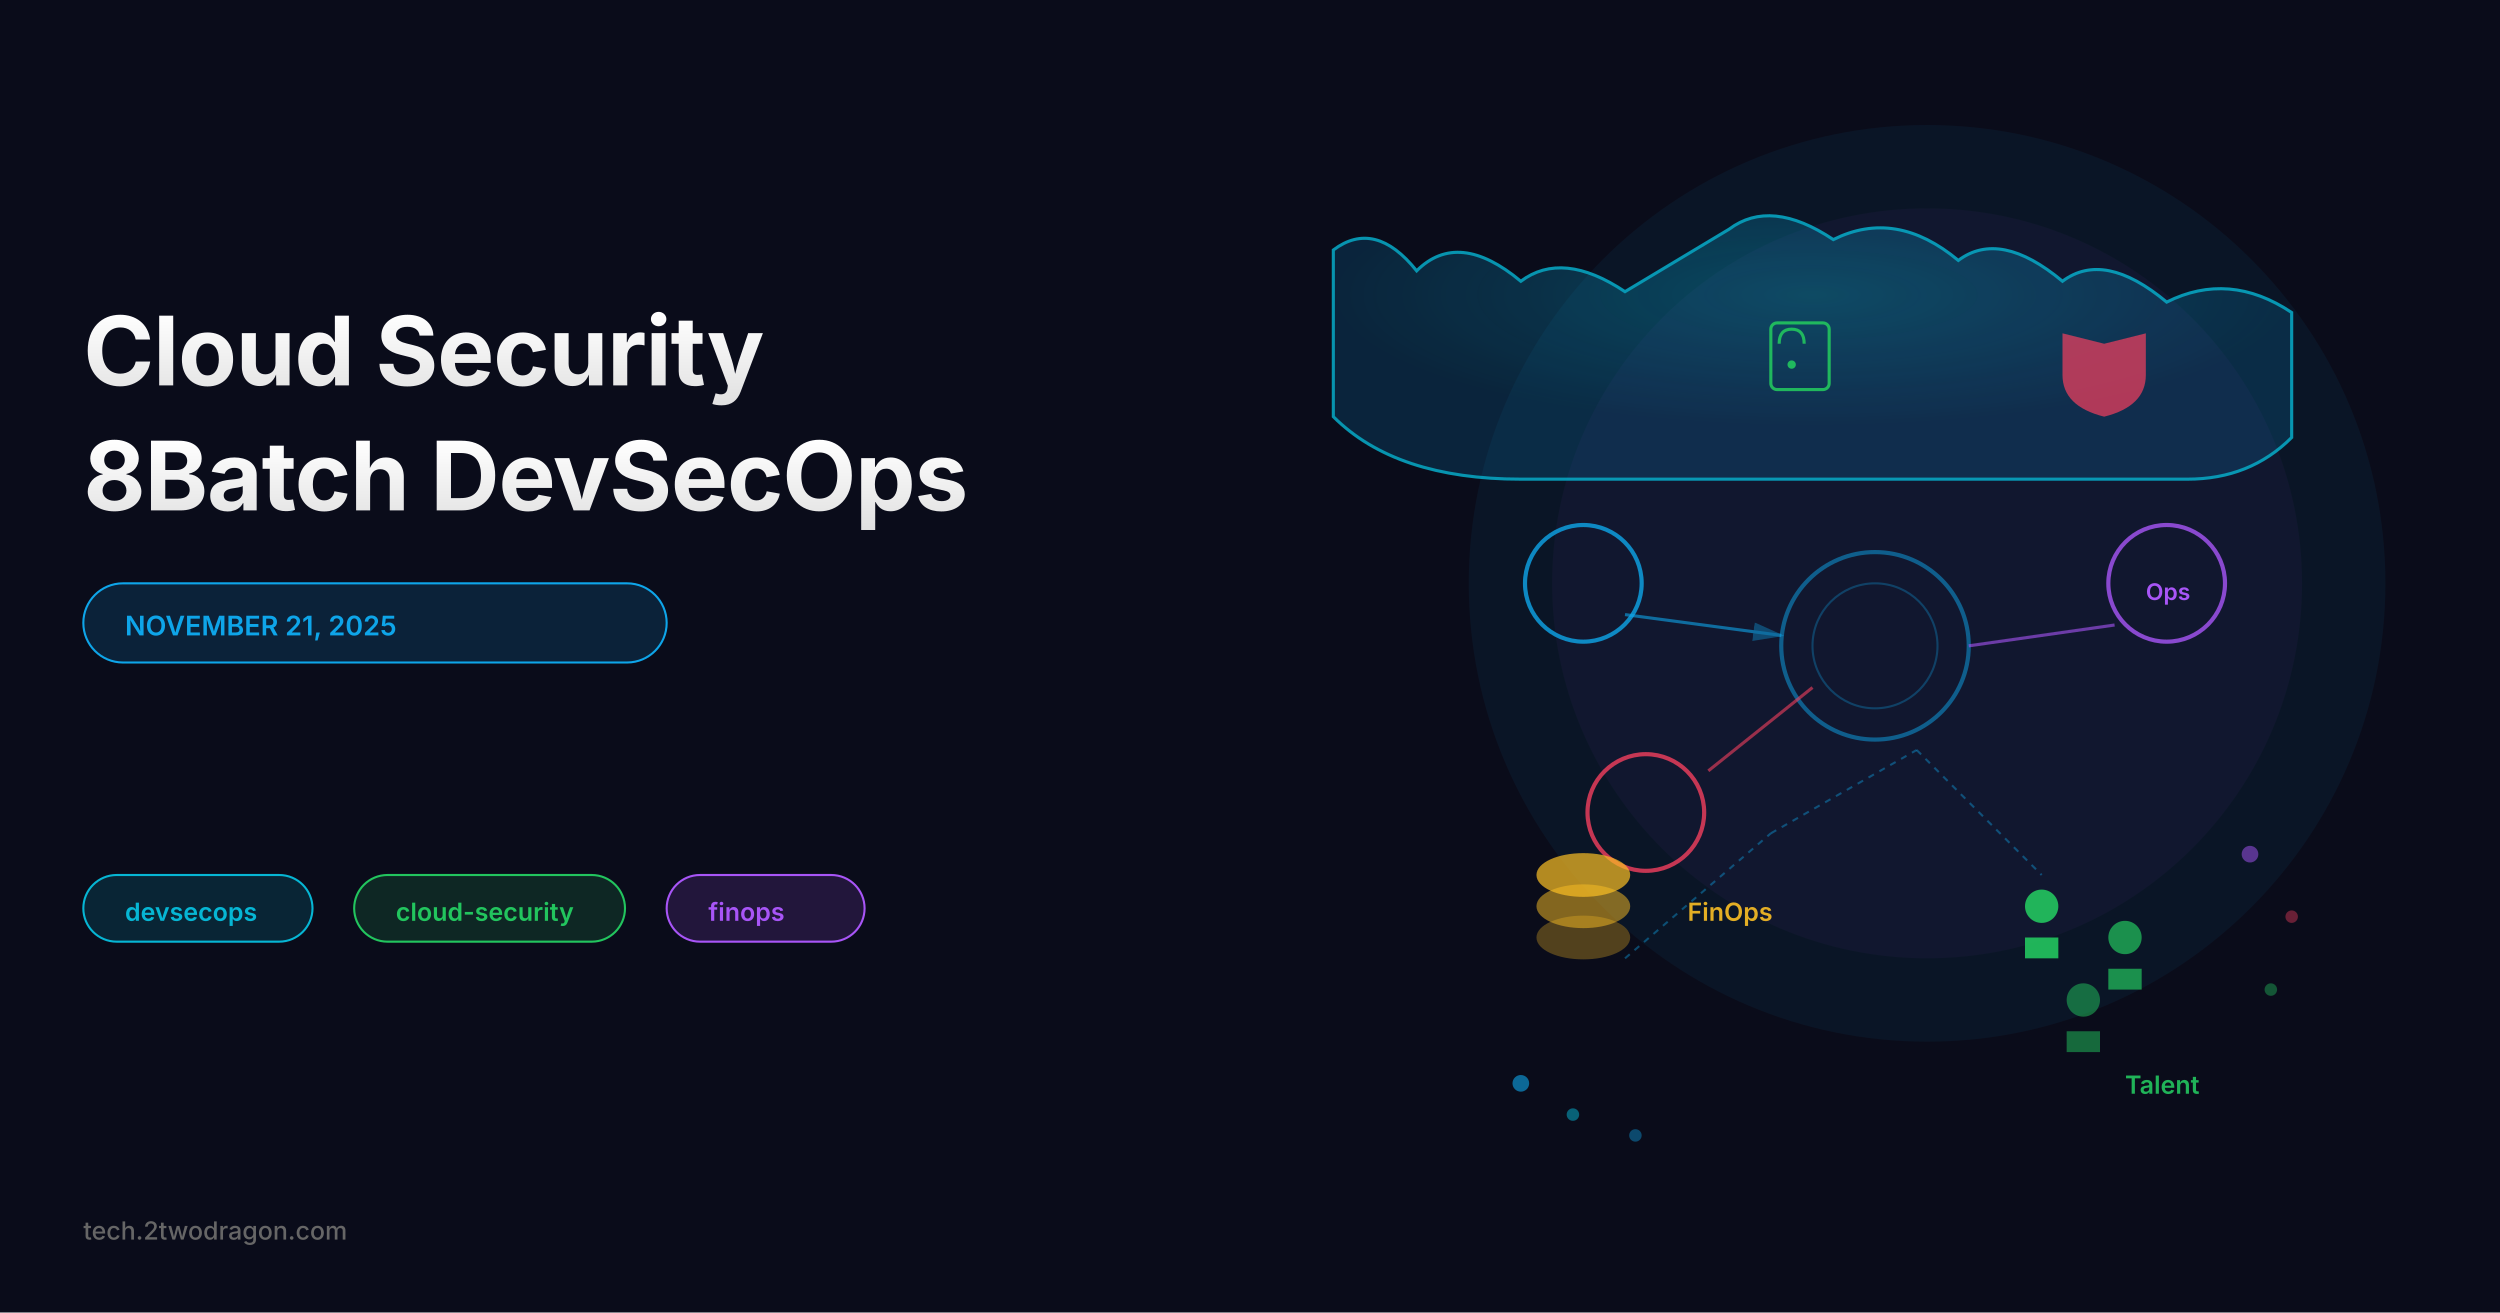
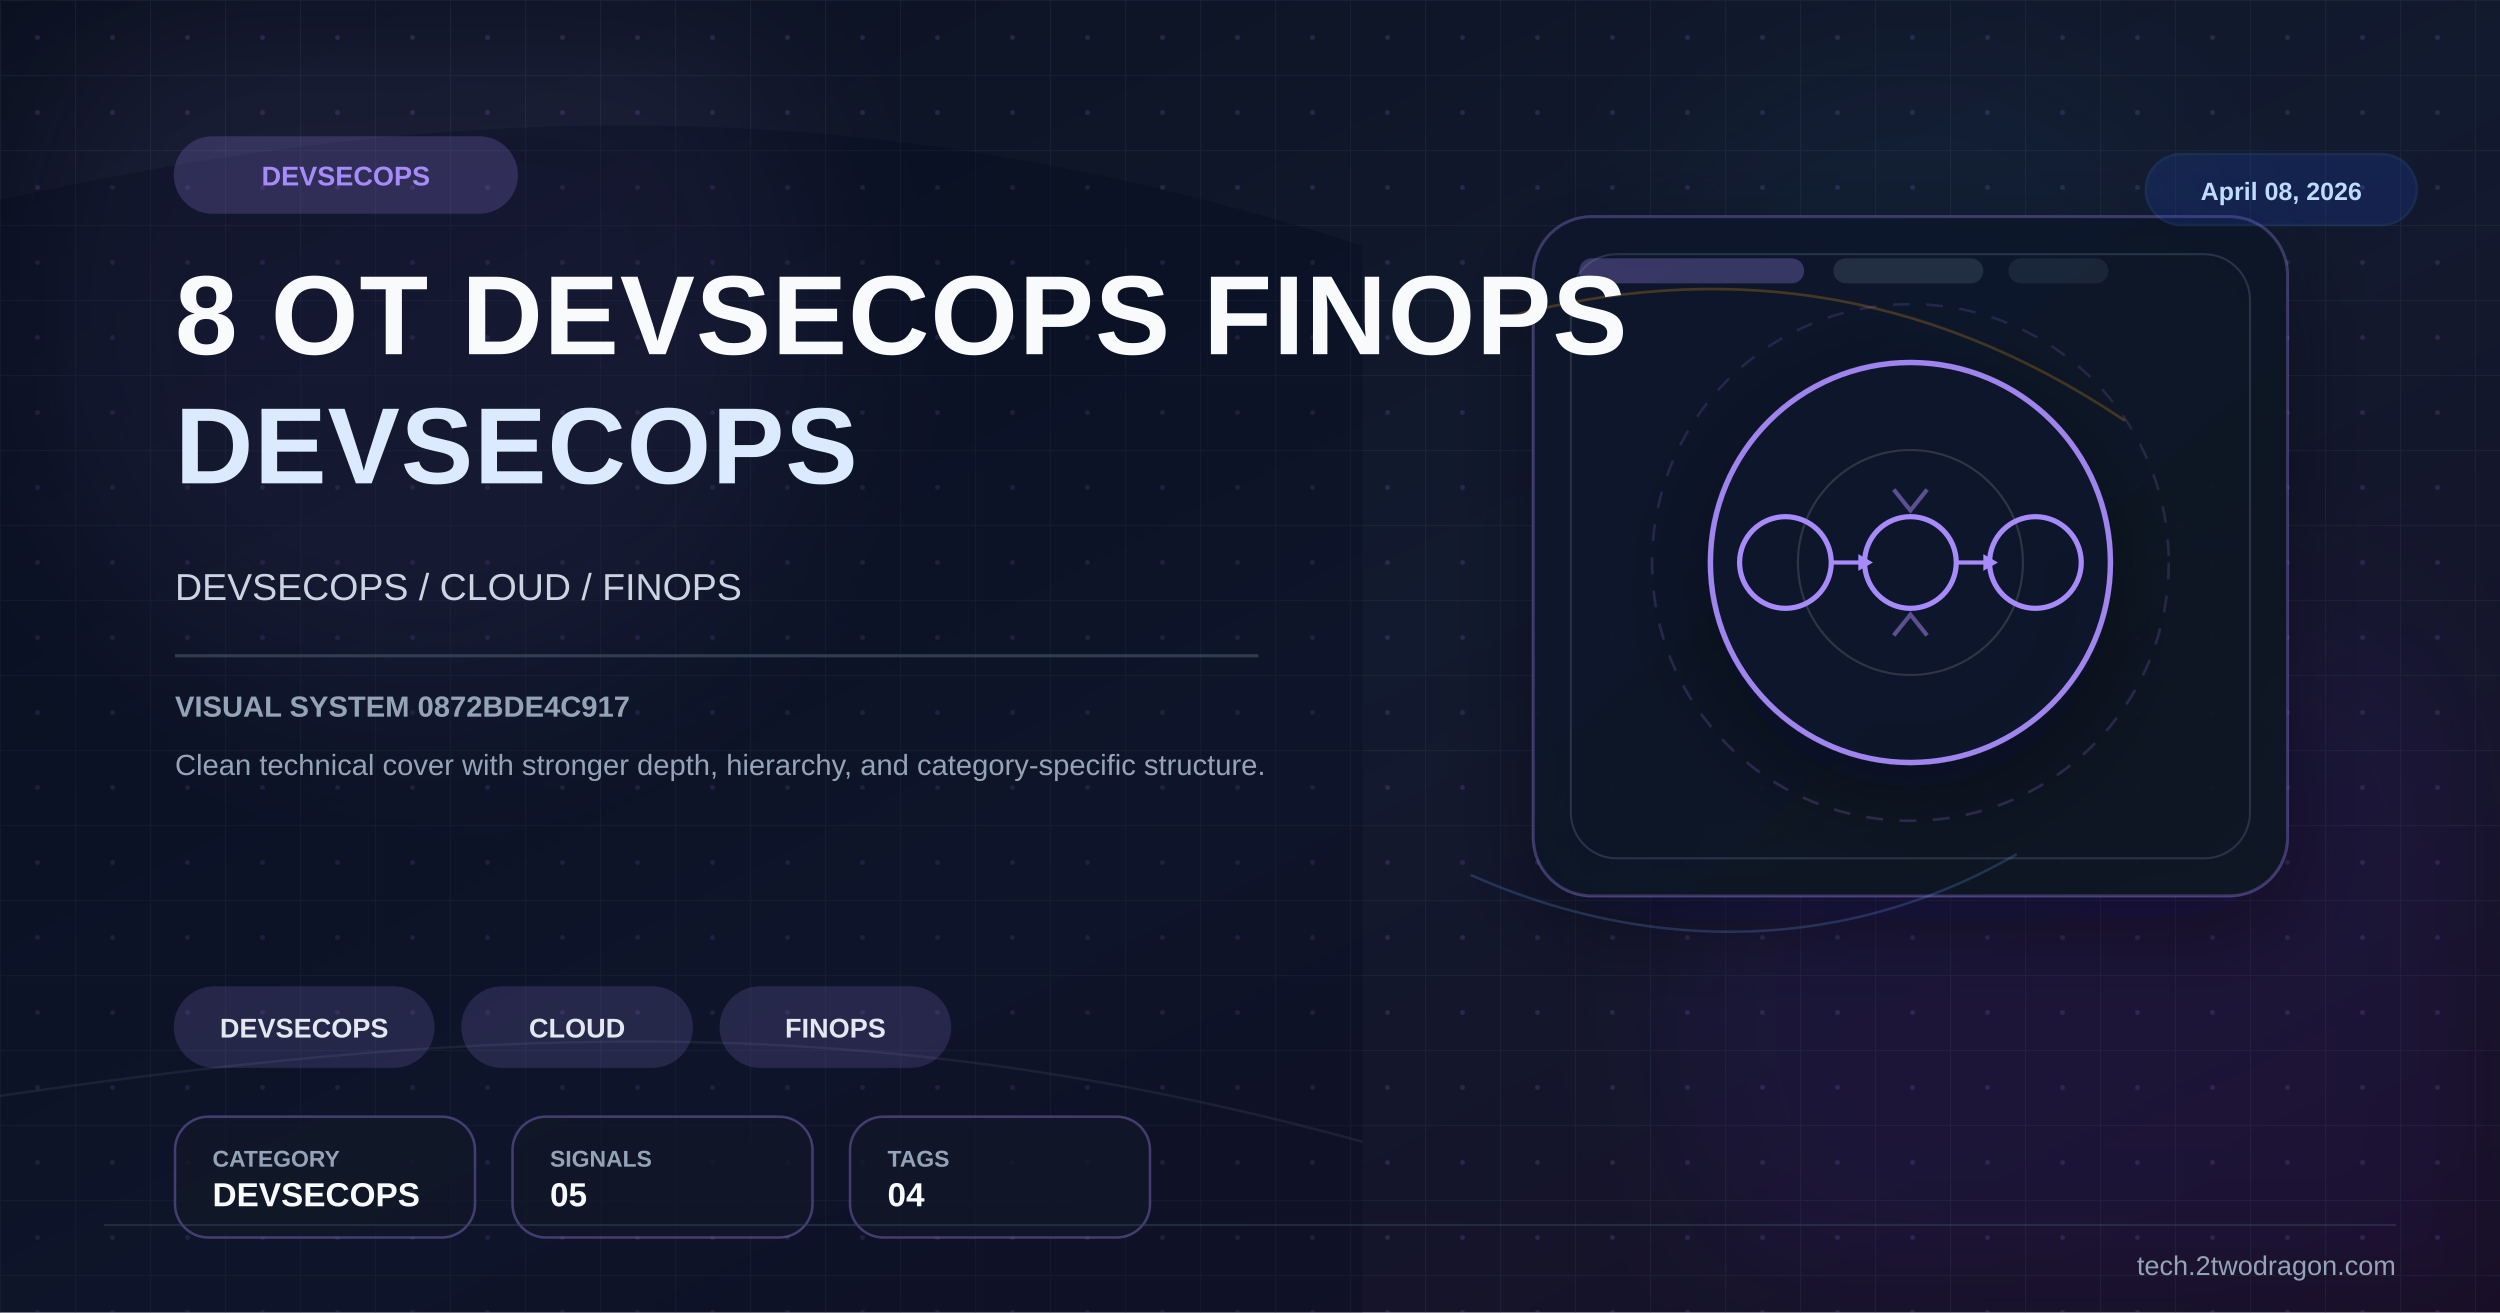
- <svg xmlns="http://www.w3.org/2000/svg" viewBox="0 0 1200 630" width="None" height="None">
-   <rect width="1200" height="630" fill="#0a0c1a" />
+ <svg xmlns="http://www.w3.org/2000/svg" viewBox="0 0 1200 630" width="1200" height="630">
  <defs>
-     <linearGradient id="titleGrad" x1="0%" y1="0%" x2="0%" y2="100%">
-       <stop offset="0%" style="stop-color:#ffffff;stop-opacity:1" />
-       <stop offset="100%" style="stop-color:#e0e0e0;stop-opacity:1" />
+     <linearGradient id="bg" x1="0%" y1="0%" x2="100%" y2="100%">
+       <stop offset="0%" stop-color="#0b1120" />
+       <stop offset="52%" stop-color="#121a2f" />
+       <stop offset="100%" stop-color="#170f25" />
    </linearGradient>
-     <linearGradient id="accentGrad" x1="0%" y1="0%" x2="100%" y2="0%">
-       <stop offset="0%" style="stop-color:#0ea5e9;stop-opacity:1" />
-       <stop offset="100%" style="stop-color:#06b6d4;stop-opacity:1" />
+     <linearGradient id="panel" x1="0%" y1="0%" x2="100%" y2="100%">
+       <stop offset="0%" stop-color="#0f172a" stop-opacity="0.96" />
+       <stop offset="100%" stop-color="#111827" stop-opacity="0.86" />
    </linearGradient>
+     <pattern id="microGrid" x="0" y="0" width="36" height="36" patternUnits="userSpaceOnUse">
+       <path d="M36 0H0V36" fill="none" stroke="#334155" stroke-width="1" opacity="0.25" />
+       <circle cx="18" cy="18" r="1.2" fill="#a78bfa" opacity="0.15" />
+     </pattern>
+     <filter id="glow" x="-40%" y="-40%" width="180%" height="180%">
+       <feGaussianBlur stdDeviation="10" result="blur" />
+       <feMerge>
+         <feMergeNode in="blur" />
+         <feMergeNode in="SourceGraphic" />
+       </feMerge>
+     </filter>
+     <filter id="sg" x="-30%" y="-30%" width="160%" height="160%">
+       <feGaussianBlur stdDeviation="36" />
+     </filter>
+     <filter id="shadow" x="-30%" y="-30%" width="180%" height="180%">
+       <feDropShadow dx="0" dy="14" stdDeviation="22" flood-color="#020617" flood-opacity="0.42" />
+     </filter>
  </defs>
-   <text x="40" y="185" font-size="46" font-weight="700" font-family="Inter, sans-serif" fill="url(#titleGrad)" letter-spacing="-0.5">
-     Cloud Security
-   </text>
-   <text x="40" y="245" font-size="46" font-weight="700" font-family="Inter, sans-serif" fill="url(#titleGrad)" letter-spacing="-0.5">
-     8Batch DevSecOps
-   </text>
-   <rect x="40" y="280" width="280" height="38" rx="19" fill="rgba(14, 165, 233, 0.15)" stroke="#0ea5e9" stroke-width="1" />
-   <text x="60" y="305" font-size="13" font-weight="600" font-family="Inter, sans-serif" fill="#0ea5e9">
-     NOVEMBER 21, 2025
-   </text>
-   <g id="tags">
-     <rect x="40" y="420" width="110" height="32" rx="16" fill="rgba(6, 182, 212, 0.15)" stroke="#06b6d4" stroke-width="1" />
-     <text x="60" y="442" font-size="12" font-weight="600" font-family="Inter, sans-serif" fill="#06b6d4">devsecops</text>
-     <rect x="170" y="420" width="130" height="32" rx="16" fill="rgba(34, 197, 94, 0.15)" stroke="#22c55e" stroke-width="1" />
-     <text x="190" y="442" font-size="12" font-weight="600" font-family="Inter, sans-serif" fill="#22c55e">cloud-security</text>
-     <rect x="320" y="420" width="95" height="32" rx="16" fill="rgba(168, 85, 247, 0.15)" stroke="#a855f7" stroke-width="1" />
-     <text x="340" y="442" font-size="12" font-weight="600" font-family="Inter, sans-serif" fill="#a855f7">finops</text>
+   <rect width="1200" height="630" fill="url(#bg)" />
+   <rect width="1200" height="630" fill="url(#microGrid)" />
+   <circle cx="202" cy="150" r="190" fill="#a78bfa" opacity="0.08" filter="url(#sg)" />
+   <circle cx="1020" cy="486" r="220" fill="#6d28d9" opacity="0.08" filter="url(#sg)" />
+   <circle cx="920" cy="160" r="140" fill="#38bdf8" opacity="0.04" filter="url(#sg)" />
+   <path d="M0 96 C224 46 426 44 654 118 L654 630 L0 630 Z" fill="#020617" opacity="0.24" />
+   <path d="M0 526 C248 490 426 486 654 548" fill="none" stroke="#475569" stroke-width="1.2" opacity="0.22" />
+   <rect x="736" y="104" width="362" height="326" rx="28" fill="url(#panel)" stroke="#a78bfa" stroke-opacity="0.28" stroke-width="1.4" filter="url(#shadow)" />
+   <rect x="754" y="122" width="326" height="290" rx="22" fill="none" stroke="#334155" stroke-opacity="0.7" stroke-width="1" />
+   <rect x="758" y="124" width="108" height="12" rx="6" fill="#a78bfa" opacity="0.28" />
+   <rect x="880" y="124" width="72" height="12" rx="6" fill="#334155" opacity="0.55" />
+   <rect x="964" y="124" width="48" height="12" rx="6" fill="#334155" opacity="0.35" />
+   <path d="M724 152 C822 126 922 136 1020 202" fill="none" stroke="#f59e0b" stroke-width="1.3" opacity="0.24" />
+   <path d="M706 420 C782 454 878 462 968 410" fill="none" stroke="#60a5fa" stroke-width="1.2" opacity="0.22" />
+   <g transform="translate(917,270)" filter="url(#shadow)">
+     <circle r="96" fill="#0f172a" stroke="#a78bfa" stroke-width="2.6" opacity="0.94" />
+     <circle r="124" fill="none" stroke="#a78bfa" stroke-opacity="0.15" stroke-width="1.2" stroke-dasharray="8 8" />
+     <circle r="54" fill="none" stroke="#e2e8f0" stroke-opacity="0.15" stroke-width="1" />
+     <circle cx="-60" cy="0" r="22" fill="none" stroke="#a78bfa" stroke-width="2.5" />
+     <circle cx="0" cy="0" r="22" fill="none" stroke="#a78bfa" stroke-width="2.5" />
+     <circle cx="60" cy="0" r="22" fill="none" stroke="#a78bfa" stroke-width="2.5" />
+     <line x1="-38" y1="0" x2="-22" y2="0" stroke="#a78bfa" stroke-width="2" />
+     <line x1="22" y1="0" x2="38" y2="0" stroke="#a78bfa" stroke-width="2" />
+     <polygon points="-25,-4 -18,0 -25,4" fill="#a78bfa" />
+     <polygon points="35,-4 42,0 35,4" fill="#a78bfa" />
+     <path d="M-8,-35 L0,-25 L8,-35" fill="none" stroke="#a78bfa" stroke-width="2" opacity="0.5" />
+     <path d="M-8,35 L0,25 L8,35" fill="none" stroke="#a78bfa" stroke-width="2" opacity="0.5" />
  </g>
-   <text x="40" y="595" font-size="12" font-weight="500" font-family="Inter, sans-serif" fill="#666">
-     tech.2twodragon.com
-   </text>
-   <g id="illustration">
-     <circle cx="925" cy="280" r="220" fill="#0ea5e9" opacity="0.06" />
-     <circle cx="925" cy="280" r="180" fill="#a855f7" opacity="0.04" />
-     <g id="cloud-platform">
-       <defs>
-         <radialGradient id="cloudGrad" cx="50%" cy="30%">
-           <stop offset="0%" style="stop-color:#06b6d4;stop-opacity:0.4" />
-           <stop offset="100%" style="stop-color:#0ea5e9;stop-opacity:0.2" />
-         </radialGradient>
-       </defs>
-       <path d="M 780 140 Q 750 120 730 135 Q 700 110 680 130 Q 660 105 640 120 L 640 200 Q 670 230 730 230 L 1050 230 Q 1080 230 1100 210 L 1100 150 Q 1070 130 1040 145 Q 1010 120 990 135 Q 960 110 940 125 Q 910 100 880 115 Q 850 95 830 110 Z" fill="url(#cloudGrad)" stroke="#06b6d4" stroke-width="1.5" opacity="0.8" />
-       <rect x="850" y="155" width="28" height="32" rx="3" fill="none" stroke="#22c55e" stroke-width="1.5" opacity="0.9" />
-       <path d="M 854 165 Q 854 158 860 158 Q 866 158 866 165" fill="none" stroke="#22c55e" stroke-width="1.5" opacity="0.9" />
-       <circle cx="860" cy="175" r="2" fill="#22c55e" opacity="0.9" />
-       <path d="M 1010 165 L 1030 160 L 1030 180 Q 1030 195 1010 200 Q 990 195 990 180 L 990 160 Z" fill="#f43f5e" opacity="0.7" />
-     </g>
-     <g id="devsecops-cycle">
-       <circle cx="900" cy="310" r="45" fill="none" stroke="#0ea5e9" stroke-width="2" opacity="0.5" />
-       <circle cx="900" cy="310" r="30" fill="none" stroke="#0ea5e9" stroke-width="1" opacity="0.3" />
-       <circle cx="760" cy="280" r="28" fill="none" stroke="#0ea5e9" stroke-width="2" opacity="0.8" />
-       <path d="M 780 295 L 855 305" stroke="#0ea5e9" stroke-width="1.5" opacity="0.6" marker-end="url(#arrowhead)" />
-       <circle cx="790" cy="390" r="28" fill="none" stroke="#f43f5e" stroke-width="2" opacity="0.8" />
-       <path d="M 820 370 L 870 330" stroke="#f43f5e" stroke-width="1.5" opacity="0.6" />
-       <circle cx="1040" cy="280" r="28" fill="none" stroke="#a855f7" stroke-width="2" opacity="0.8" />
-       <text x="1030" y="288" font-size="11" font-weight="600" font-family="Inter, sans-serif" fill="#a855f7">Ops</text>
-       <path d="M 1015 300 L 945 310" stroke="#a855f7" stroke-width="1.5" opacity="0.6" />
-     </g>
-     <g id="finops-stack">
-       <ellipse cx="760" cy="450" rx="22" ry="10" fill="#fbbf24" opacity="0.3" stroke="#fbbf24" stroke-width="1" />
-       <ellipse cx="760" cy="435" rx="22" ry="10" fill="#fbbf24" opacity="0.5" stroke="#fbbf24" stroke-width="1" />
-       <ellipse cx="760" cy="420" rx="22" ry="10" fill="#fbbf24" opacity="0.7" stroke="#fbbf24" stroke-width="1" />
-       <text x="810" y="442" font-size="12" font-weight="600" font-family="Inter, sans-serif" fill="#fbbf24" opacity="0.9">FinOps</text>
-     </g>
-     <g id="talent-pipeline">
-       <g id="team1">
-         <circle cx="980" cy="435" r="8" fill="#22c55e" opacity="0.9" />
-         <path d="M 972 450 L 988 450 L 988 460 L 972 460 Z" fill="#22c55e" opacity="0.9" />
-       </g>
-       <g id="team2">
-         <circle cx="1020" cy="450" r="8" fill="#22c55e" opacity="0.7" />
-         <path d="M 1012 465 L 1028 465 L 1028 475 L 1012 475 Z" fill="#22c55e" opacity="0.7" />
-       </g>
-       <g id="team3">
-         <circle cx="1000" cy="480" r="8" fill="#22c55e" opacity="0.5" />
-         <path d="M 992 495 L 1008 495 L 1008 505 L 992 505 Z" fill="#22c55e" opacity="0.5" />
-       </g>
-       <text x="1020" y="525" font-size="12" font-weight="600" font-family="Inter, sans-serif" fill="#22c55e" opacity="0.9">Talent</text>
-     </g>
-     <line x1="780" y1="460" x2="850" y2="400" stroke="#0ea5e9" stroke-width="1" opacity="0.4" stroke-dasharray="3,3" />
-     <line x1="850" y1="400" x2="920" y2="360" stroke="#0ea5e9" stroke-width="1" opacity="0.4" stroke-dasharray="3,3" />
-     <line x1="920" y1="360" x2="980" y2="420" stroke="#0ea5e9" stroke-width="1" opacity="0.4" stroke-dasharray="3,3" />
-     <circle cx="730" cy="520" r="4" fill="#0ea5e9" opacity="0.6" />
-     <circle cx="755" cy="535" r="3" fill="#06b6d4" opacity="0.5" />
-     <circle cx="785" cy="545" r="3" fill="#0ea5e9" opacity="0.4" />
-     <circle cx="1080" cy="410" r="4" fill="#a855f7" opacity="0.5" />
-     <circle cx="1100" cy="440" r="3" fill="#f43f5e" opacity="0.4" />
-     <circle cx="1090" cy="475" r="3" fill="#22c55e" opacity="0.4" />
+   <g transform="translate(84 66)">
+     <rect width="164" height="36" rx="18" fill="#a78bfa" opacity="0.2" stroke="#a78bfa" stroke-width="1.2" />
+     <text x="82" y="23" font-family="Arial,sans-serif" font-size="13" font-weight="700" fill="#a78bfa" text-anchor="middle">DEVSECOPS</text>
  </g>
-   <defs>
-     <marker id="arrowhead" markerWidth="10" markerHeight="10" refX="9" refY="3" orient="auto">
-       <polygon points="0 0, 10 3, 0 6" fill="#0ea5e9" opacity="0.6" />
-     </marker>
-   </defs>
+   <text x="84" y="170" font-family="Arial,sans-serif" font-size="54" font-weight="700" fill="#f8fafc" letter-spacing="0.5">8 OT DEVSECOPS FINOPS</text>
+   <text x="84" y="232" font-family="Arial,sans-serif" font-size="52" font-weight="700" fill="#dbeafe" letter-spacing="0.5">DEVSECOPS</text>
+   <text x="84" y="288" font-family="Arial,sans-serif" font-size="18" fill="#cbd5e1">DEVSECOPS / CLOUD / FINOPS</text>
+   <rect x="84" y="314" width="520" height="1.5" fill="#334155" opacity="0.9" />
+   <text x="84" y="344" font-family="Arial,sans-serif" font-size="14" font-weight="700" fill="#94a3b8">VISUAL SYSTEM 0872BDE4C917</text>
+   <text x="84" y="372" font-family="Arial,sans-serif" font-size="14" fill="#94a3b8">Clean technical cover with stronger depth, hierarchy, and category-specific structure.</text>
+   <g transform="translate(84 474)">
+     <rect width="124" height="38" rx="19" fill="#a78bfa" opacity="0.16" stroke="#a78bfa" stroke-width="1.2" />
+     <text x="62.0" y="24" font-family="Arial,sans-serif" font-size="13" font-weight="700" fill="#e2e8f0" text-anchor="middle">DEVSECOPS</text>
+   </g>
+   <g transform="translate(222 474)">
+     <rect width="110" height="38" rx="19" fill="#a78bfa" opacity="0.16" stroke="#a78bfa" stroke-width="1.2" />
+     <text x="55.0" y="24" font-family="Arial,sans-serif" font-size="13" font-weight="700" fill="#e2e8f0" text-anchor="middle">CLOUD</text>
+   </g>
+   <g transform="translate(346 474)">
+     <rect width="110" height="38" rx="19" fill="#a78bfa" opacity="0.16" stroke="#a78bfa" stroke-width="1.2" />
+     <text x="55.0" y="24" font-family="Arial,sans-serif" font-size="13" font-weight="700" fill="#e2e8f0" text-anchor="middle">FINOPS</text>
+   </g>
+   <g transform="translate(84 536)">
+     <rect width="144" height="58" rx="16" fill="#111827" fill-opacity="0.78" stroke="#a78bfa" stroke-opacity="0.35" stroke-width="1.2" />
+     <text x="18" y="24" font-family="Arial,sans-serif" font-size="11" font-weight="700" fill="#94a3b8">CATEGORY</text>
+     <text x="18" y="43" font-family="Arial,sans-serif" font-size="16" font-weight="700" fill="#f8fafc">DEVSECOPS</text>
+   </g>
+   <g transform="translate(246 536)">
+     <rect width="144" height="58" rx="16" fill="#111827" fill-opacity="0.78" stroke="#a78bfa" stroke-opacity="0.35" stroke-width="1.2" />
+     <text x="18" y="24" font-family="Arial,sans-serif" font-size="11" font-weight="700" fill="#94a3b8">SIGNALS</text>
+     <text x="18" y="43" font-family="Arial,sans-serif" font-size="16" font-weight="700" fill="#f8fafc">05</text>
+   </g>
+   <g transform="translate(408 536)">
+     <rect width="144" height="58" rx="16" fill="#111827" fill-opacity="0.78" stroke="#a78bfa" stroke-opacity="0.35" stroke-width="1.2" />
+     <text x="18" y="24" font-family="Arial,sans-serif" font-size="11" font-weight="700" fill="#94a3b8">TAGS</text>
+     <text x="18" y="43" font-family="Arial,sans-serif" font-size="16" font-weight="700" fill="#f8fafc">04</text>
+   </g>
+   <g transform="translate(1030 74)">
+     <rect width="130" height="34" rx="17" fill="#1d4ed8" opacity="0.18" stroke="#3b82f6" stroke-width="1.2" />
+     <text x="65" y="22" font-family="Arial,sans-serif" font-size="12" font-weight="700" fill="#bfdbfe" text-anchor="middle">April 08, 2026</text>
+   </g>
+   <line x1="50" y1="588" x2="1150" y2="588" stroke="#334155" stroke-width="1" opacity="0.5" />
+   <text x="1150" y="612" font-family="Arial,sans-serif" font-size="13" fill="#94a3b8" text-anchor="end">tech.2twodragon.com</text>
</svg>
